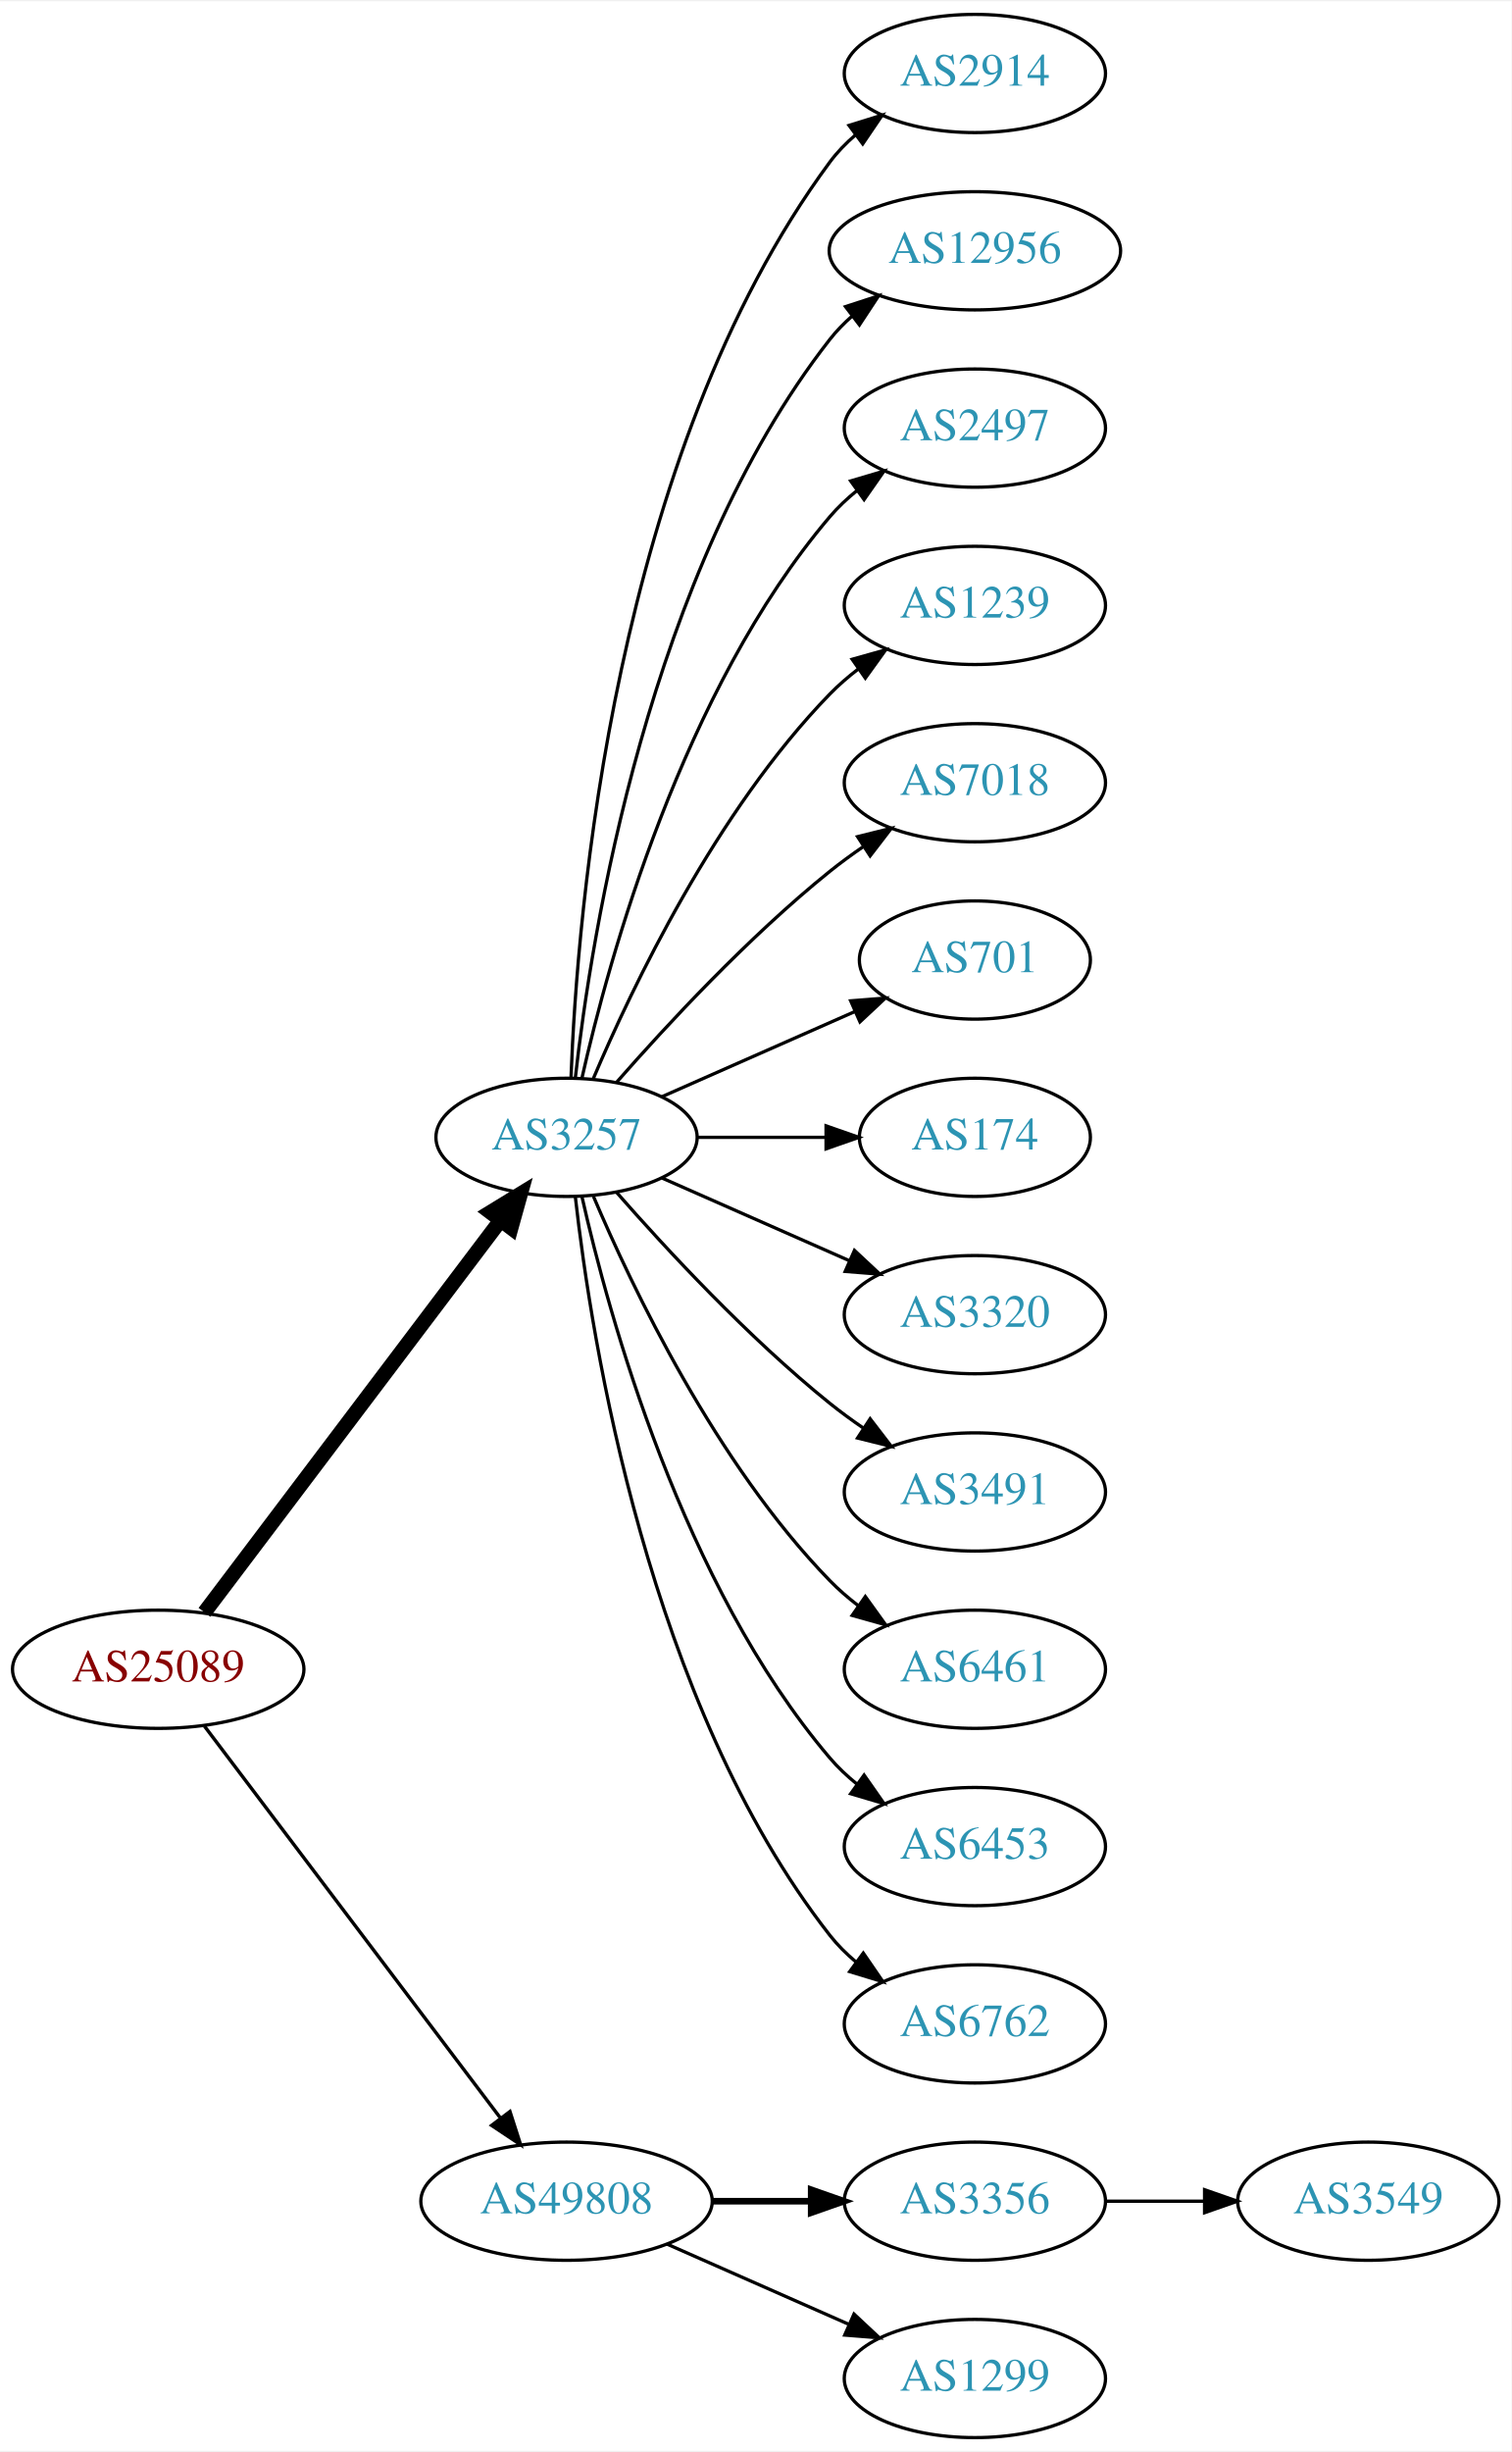
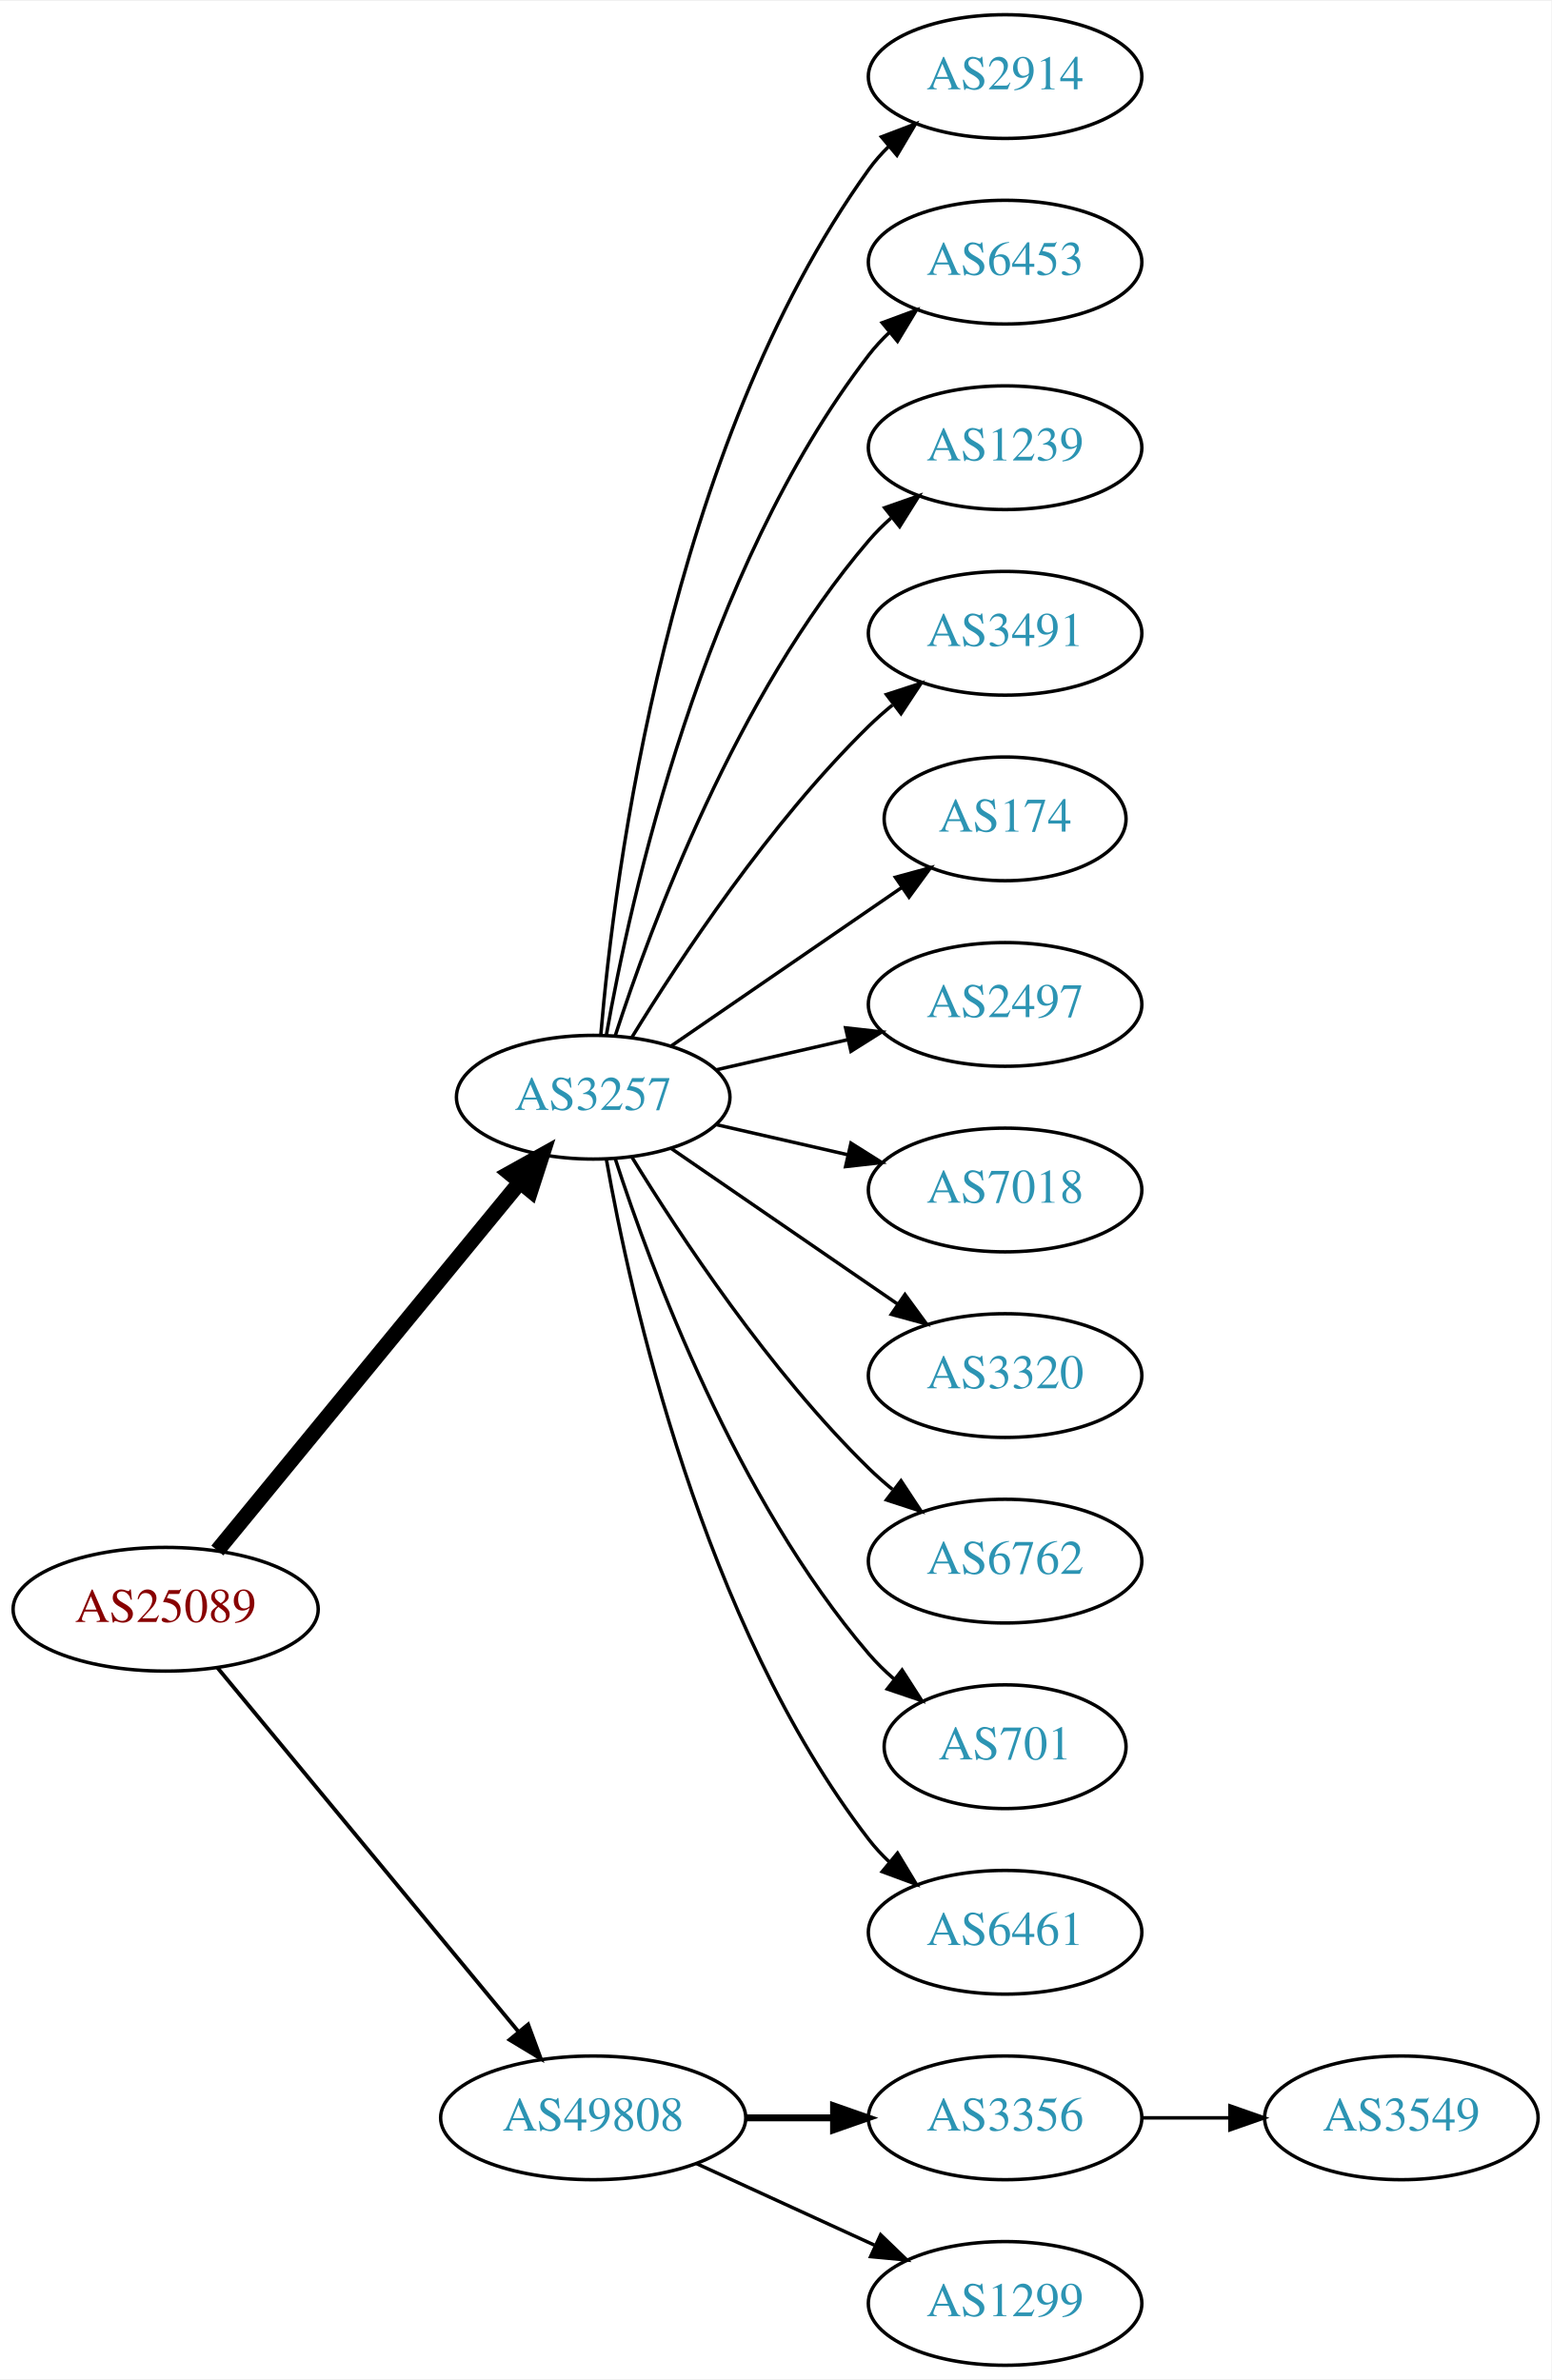
- <svg xmlns="http://www.w3.org/2000/svg" xmlns:xlink="http://www.w3.org/1999/xlink" width="460pt" height="746pt" viewBox="0.00 0.00 460.47 746.00">
-   <g id="graph0" class="graph" transform="scale(1 1) rotate(0) translate(4 742)">
-     <polygon fill="white" stroke="none" points="-4,4 -4,-742 456.469,-742 456.469,4 -4,4" />
+ <svg xmlns="http://www.w3.org/2000/svg" xmlns:xlink="http://www.w3.org/1999/xlink" width="451pt" height="692pt" viewBox="0.00 0.00 451.37 692.00">
+   <g id="graph0" class="graph" transform="scale(1 1) rotate(0) translate(4 688)">
+     <polygon fill="white" stroke="none" points="-4,4 -4,-688 447.37,-688 447.37,4 -4,4" />
    <g id="node1" class="node">
      <g id="a_node1">
        <a xlink:href="/asn/25089" xlink:title="AS25089 ~ Greiner AG [AT]">
-           <ellipse fill="#ffffff" stroke="black" cx="44.196" cy="-234" rx="44.393" ry="18" />
-           <text text-anchor="middle" x="44.196" y="-230.3" font-family="Times,serif" font-size="14.00" fill="#880000">AS25089</text>
+           <ellipse fill="#ffffff" stroke="black" cx="44.196" cy="-220" rx="44.393" ry="18" />
+           <text text-anchor="middle" x="44.196" y="-216.3" font-family="Times,serif" font-size="14.00" fill="#880000">AS25089</text>
        </a>
      </g>
    </g>
    <g id="node2" class="node">
      <g id="a_node2">
        <a xlink:href="/asn/3257" xlink:title="AS3257 ~ GTT [DE]">
-           <ellipse fill="#ffffff" stroke="black" cx="168.588" cy="-396" rx="39.794" ry="18" />
-           <text text-anchor="middle" x="168.588" y="-392.3" font-family="Times,serif" font-size="14.00" fill="#2c94b3">AS3257</text>
+           <ellipse fill="#ffffff" stroke="black" cx="168.588" cy="-369" rx="39.794" ry="18" />
+           <text text-anchor="middle" x="168.588" y="-365.3" font-family="Times,serif" font-size="14.00" fill="#2c94b3">AS3257</text>
        </a>
      </g>
    </g>
    <g id="edge1" class="edge">
-       <path fill="none" stroke="black" stroke-width="4.5" d="M58.294,-251.337C79.919,-279.96 123.19,-337.233 148.312,-370.486" />
-       <polygon fill="black" stroke="black" stroke-width="4.5" points="145.415,-373.183 154.584,-378.788 151.698,-368.435 145.415,-373.183" />
+       <path fill="none" stroke="black" stroke-width="4.5" d="M59.236,-237.092C80.816,-263.364 122.247,-313.802 147.155,-344.125" />
+       <polygon fill="black" stroke="black" stroke-width="4.5" points="144.322,-346.879 153.712,-352.107 150.407,-341.881 144.322,-346.879" />
    </g>
    <g id="node3" class="node">
      <g id="a_node3">
        <a xlink:href="/asn/49808" xlink:title="AS49808 ~ POWERSPEED-AS [AT]">
          <ellipse fill="#ffffff" stroke="black" cx="168.588" cy="-72" rx="44.393" ry="18" />
          <text text-anchor="middle" x="168.588" y="-68.3" font-family="Times,serif" font-size="14.00" fill="#2c94b3">AS49808</text>
        </a>
      </g>
    </g>
    <g id="edge2" class="edge">
-       <path fill="none" stroke="black" stroke-width="1.038" d="M58.294,-216.663C79.919,-188.04 123.19,-130.767 148.312,-97.514" />
-       <polygon fill="black" stroke="black" stroke-width="1.038" points="151.349,-99.301 154.584,-89.212 145.764,-95.081 151.349,-99.301" />
+       <path fill="none" stroke="black" stroke-width="1.125" d="M59.236,-203.023C80.701,-177.066 121.807,-127.36 146.756,-97.191" />
+       <polygon fill="black" stroke="black" stroke-width="1.125" points="149.659,-99.172 153.335,-89.235 144.265,-94.711 149.659,-99.172" />
    </g>
    <g id="node4" class="node">
      <g id="a_node4">
        <a xlink:href="/asn/2914" xlink:title="AS2914 ~ NTT America, Inc. [US]">
-           <ellipse fill="#ffffff" stroke="black" cx="292.98" cy="-720" rx="39.794" ry="18" />
-           <text text-anchor="middle" x="292.98" y="-716.3" font-family="Times,serif" font-size="14.00" fill="#2c94b3">AS2914</text>
+           <ellipse fill="#ffffff" stroke="black" cx="288.431" cy="-666" rx="39.794" ry="18" />
+           <text text-anchor="middle" x="288.431" y="-662.3" font-family="Times,serif" font-size="14.00" fill="#2c94b3">AS2914</text>
        </a>
      </g>
    </g>
    <g id="edge3" class="edge">
-       <path fill="none" stroke="black" d="M169.94,-413.993C171.766,-463.457 182.82,-603.73 248.784,-693 251.018,-696.023 253.701,-698.786 256.621,-701.293" />
-       <polygon fill="black" stroke="black" points="254.647,-704.186 264.765,-707.331 258.816,-698.563 254.647,-704.186" />
+       <path fill="none" stroke="black" d="M170.807,-387.195C174.714,-433.461 190.342,-557.68 248.784,-639 250.486,-641.368 252.462,-643.599 254.604,-645.687" />
+       <polygon fill="black" stroke="black" points="252.46,-648.457 262.364,-652.218 256.967,-643.101 252.46,-648.457" />
    </g>
    <g id="node5" class="node">
      <g id="a_node5">
-         <a xlink:href="/asn/12956" xlink:title="AS12956 ~ TELXIUS [ES]">
-           <ellipse fill="#ffffff" stroke="black" cx="292.98" cy="-666" rx="44.393" ry="18" />
-           <text text-anchor="middle" x="292.98" y="-662.3" font-family="Times,serif" font-size="14.00" fill="#2c94b3">AS12956</text>
+         <a xlink:href="/asn/6453" xlink:title="AS6453 ~ TATA COMMUNICATIONS (AMERICA) INC [US]">
+           <ellipse fill="#ffffff" stroke="black" cx="288.431" cy="-612" rx="39.794" ry="18" />
+           <text text-anchor="middle" x="288.431" y="-608.3" font-family="Times,serif" font-size="14.00" fill="#2c94b3">AS6453</text>
        </a>
      </g>
    </g>
    <g id="edge4" class="edge">
-       <path fill="none" stroke="black" d="M171.268,-414.129C176.098,-457.368 193.439,-568.216 248.784,-639 250.8,-641.578 253.135,-643.974 255.656,-646.188" />
-       <polygon fill="black" stroke="black" points="253.565,-648.996 263.638,-652.281 257.812,-643.432 253.565,-648.996" />
+       <path fill="none" stroke="black" d="M172.406,-386.99C179.334,-426.435 200.291,-522.025 248.784,-585 250.563,-587.31 252.596,-589.5 254.776,-591.559" />
+       <polygon fill="black" stroke="black" points="252.672,-594.361 262.609,-598.036 257.133,-588.966 252.672,-594.361" />
    </g>
    <g id="node6" class="node">
      <g id="a_node6">
-         <a xlink:href="/asn/2497" xlink:title="AS2497 ~ Internet Initiative Japan Inc. [JP]">
-           <ellipse fill="#ffffff" stroke="black" cx="292.98" cy="-612" rx="39.794" ry="18" />
-           <text text-anchor="middle" x="292.98" y="-608.3" font-family="Times,serif" font-size="14.00" fill="#2c94b3">AS2497</text>
+         <a xlink:href="/asn/1239" xlink:title="AS1239 ~ Sprint [US]">
+           <ellipse fill="#ffffff" stroke="black" cx="288.431" cy="-558" rx="39.794" ry="18" />
+           <text text-anchor="middle" x="288.431" y="-554.3" font-family="Times,serif" font-size="14.00" fill="#2c94b3">AS1239</text>
        </a>
      </g>
    </g>
    <g id="edge5" class="edge">
-       <path fill="none" stroke="black" d="M173.282,-414.075C181.422,-450.148 203.855,-532.14 248.784,-585 251.219,-587.864 254.035,-590.521 257.04,-592.961" />
-       <polygon fill="black" stroke="black" points="255.139,-595.905 265.3,-598.906 259.228,-590.224 255.139,-595.905" />
+       <path fill="none" stroke="black" d="M175.035,-386.991C185.349,-418.816 210.212,-485.927 248.784,-531 250.73,-533.274 252.908,-535.449 255.213,-537.507" />
+       <polygon fill="black" stroke="black" points="253.383,-540.524 263.382,-544.027 257.75,-535.053 253.383,-540.524" />
    </g>
    <g id="node7" class="node">
      <g id="a_node7">
-         <a xlink:href="/asn/1239" xlink:title="AS1239 ~ Sprint [US]">
-           <ellipse fill="#ffffff" stroke="black" cx="292.98" cy="-558" rx="39.794" ry="18" />
-           <text text-anchor="middle" x="292.98" y="-554.3" font-family="Times,serif" font-size="14.00" fill="#2c94b3">AS1239</text>
+         <a xlink:href="/asn/3491" xlink:title="AS3491 ~ PCCW Global, Inc. [US]">
+           <ellipse fill="#ffffff" stroke="black" cx="288.431" cy="-504" rx="39.794" ry="18" />
+           <text text-anchor="middle" x="288.431" y="-500.3" font-family="Times,serif" font-size="14.00" fill="#2c94b3">AS3491</text>
        </a>
      </g>
    </g>
    <g id="edge6" class="edge">
-       <path fill="none" stroke="black" d="M176.779,-413.975C188.546,-441.682 214.12,-495.348 248.784,-531 251.404,-533.695 254.345,-536.239 257.428,-538.608" />
-       <polygon fill="black" stroke="black" points="255.594,-541.597 265.796,-544.455 259.603,-535.859 255.594,-541.597" />
+       <path fill="none" stroke="black" d="M179.854,-386.44C193.662,-408.991 219.851,-448.722 248.784,-477 250.924,-479.092 253.242,-481.137 255.642,-483.106" />
+       <polygon fill="black" stroke="black" points="253.908,-486.185 263.983,-489.464 258.152,-480.618 253.908,-486.185" />
    </g>
    <g id="node8" class="node">
      <g id="a_node8">
-         <a xlink:href="/asn/7018" xlink:title="AS7018 ~ AT&amp;T Services, Inc. [US]">
-           <ellipse fill="#ffffff" stroke="black" cx="292.98" cy="-504" rx="39.794" ry="18" />
-           <text text-anchor="middle" x="292.98" y="-500.3" font-family="Times,serif" font-size="14.00" fill="#2c94b3">AS7018</text>
+         <a xlink:href="/asn/174" xlink:title="AS174 ~ Cogent Communications [US]">
+           <ellipse fill="#ffffff" stroke="black" cx="288.431" cy="-450" rx="35.194" ry="18" />
+           <text text-anchor="middle" x="288.431" y="-446.3" font-family="Times,serif" font-size="14.00" fill="#2c94b3">AS174</text>
        </a>
      </g>
    </g>
    <g id="edge7" class="edge">
-       <path fill="none" stroke="black" d="M183.74,-412.663C198.842,-429.894 223.963,-457.024 248.784,-477 252.04,-479.62 255.565,-482.192 259.149,-484.646" />
-       <polygon fill="black" stroke="black" points="257.237,-487.577 267.522,-490.121 261.068,-481.719 257.237,-487.577" />
+       <path fill="none" stroke="black" d="M191.202,-383.857C210.04,-396.805 237.519,-415.693 258.295,-429.973" />
+       <polygon fill="black" stroke="black" points="256.52,-433.001 266.744,-435.781 260.486,-427.232 256.52,-433.001" />
    </g>
    <g id="node9" class="node">
      <g id="a_node9">
-         <a xlink:href="/asn/701" xlink:title="AS701 ~ UUNET [US]">
-           <ellipse fill="#ffffff" stroke="black" cx="292.98" cy="-450" rx="35.194" ry="18" />
-           <text text-anchor="middle" x="292.98" y="-446.3" font-family="Times,serif" font-size="14.00" fill="#2c94b3">AS701</text>
+         <a xlink:href="/asn/2497" xlink:title="AS2497 ~ Internet Initiative Japan Inc. [JP]">
+           <ellipse fill="#ffffff" stroke="black" cx="288.431" cy="-396" rx="39.794" ry="18" />
+           <text text-anchor="middle" x="288.431" y="-392.3" font-family="Times,serif" font-size="14.00" fill="#2c94b3">AS2497</text>
        </a>
      </g>
    </g>
    <g id="edge8" class="edge">
-       <path fill="none" stroke="black" d="M197.667,-408.389C215.096,-416.078 237.653,-426.031 256.337,-434.274" />
-       <polygon fill="black" stroke="black" points="255.145,-437.573 265.707,-438.408 257.97,-431.169 255.145,-437.573" />
+       <path fill="none" stroke="black" d="M204.308,-376.955C216.307,-379.704 229.928,-382.825 242.621,-385.733" />
+       <polygon fill="black" stroke="black" points="242.023,-389.187 252.552,-388.009 243.587,-382.364 242.023,-389.187" />
    </g>
    <g id="node10" class="node">
      <g id="a_node10">
-         <a xlink:href="/asn/174" xlink:title="AS174 ~ Cogent Communications [US]">
-           <ellipse fill="#ffffff" stroke="black" cx="292.98" cy="-396" rx="35.194" ry="18" />
-           <text text-anchor="middle" x="292.98" y="-392.3" font-family="Times,serif" font-size="14.00" fill="#2c94b3">AS174</text>
+         <a xlink:href="/asn/7018" xlink:title="AS7018 ~ AT&amp;T Services, Inc. [US]">
+           <ellipse fill="#ffffff" stroke="black" cx="288.431" cy="-342" rx="39.794" ry="18" />
+           <text text-anchor="middle" x="288.431" y="-338.3" font-family="Times,serif" font-size="14.00" fill="#2c94b3">AS7018</text>
        </a>
      </g>
    </g>
    <g id="edge9" class="edge">
-       <path fill="none" stroke="black" d="M208.314,-396C220.803,-396 234.742,-396 247.605,-396" />
-       <polygon fill="black" stroke="black" points="247.643,-399.5 257.643,-396 247.643,-392.5 247.643,-399.5" />
+       <path fill="none" stroke="black" d="M204.308,-361.045C216.307,-358.296 229.928,-355.175 242.621,-352.267" />
+       <polygon fill="black" stroke="black" points="243.587,-355.636 252.552,-349.991 242.023,-348.813 243.587,-355.636" />
    </g>
    <g id="node11" class="node">
      <g id="a_node11">
        <a xlink:href="/asn/3320" xlink:title="AS3320 ~ DTAG [DE]">
-           <ellipse fill="#ffffff" stroke="black" cx="292.98" cy="-342" rx="39.794" ry="18" />
-           <text text-anchor="middle" x="292.98" y="-338.3" font-family="Times,serif" font-size="14.00" fill="#2c94b3">AS3320</text>
+           <ellipse fill="#ffffff" stroke="black" cx="288.431" cy="-288" rx="39.794" ry="18" />
+           <text text-anchor="middle" x="288.431" y="-284.3" font-family="Times,serif" font-size="14.00" fill="#2c94b3">AS3320</text>
        </a>
      </g>
    </g>
    <g id="edge10" class="edge">
-       <path fill="none" stroke="black" d="M197.667,-383.611C214.615,-376.134 236.413,-366.517 254.782,-358.412" />
-       <polygon fill="black" stroke="black" points="256.296,-361.57 264.032,-354.331 253.47,-355.166 256.296,-361.57" />
+       <path fill="none" stroke="black" d="M191.202,-354.143C209.691,-341.435 236.505,-323.005 257.134,-308.825" />
+       <polygon fill="black" stroke="black" points="259.296,-311.586 265.555,-303.037 255.331,-305.817 259.296,-311.586" />
    </g>
    <g id="node12" class="node">
      <g id="a_node12">
-         <a xlink:href="/asn/3491" xlink:title="AS3491 ~ PCCW Global, Inc. [US]">
-           <ellipse fill="#ffffff" stroke="black" cx="292.98" cy="-288" rx="39.794" ry="18" />
-           <text text-anchor="middle" x="292.98" y="-284.3" font-family="Times,serif" font-size="14.00" fill="#2c94b3">AS3491</text>
+         <a xlink:href="/asn/6762" xlink:title="AS6762 ~ TELECOM ITALIA SPARKLE S.p.A. [IT]">
+           <ellipse fill="#ffffff" stroke="black" cx="288.431" cy="-234" rx="39.794" ry="18" />
+           <text text-anchor="middle" x="288.431" y="-230.3" font-family="Times,serif" font-size="14.00" fill="#2c94b3">AS6762</text>
        </a>
      </g>
    </g>
    <g id="edge11" class="edge">
-       <path fill="none" stroke="black" d="M183.74,-379.337C198.842,-362.106 223.963,-334.976 248.784,-315 252.04,-312.38 255.565,-309.808 259.149,-307.354" />
-       <polygon fill="black" stroke="black" points="261.068,-310.281 267.522,-301.879 257.237,-304.423 261.068,-310.281" />
+       <path fill="none" stroke="black" d="M179.854,-351.56C193.662,-329.009 219.851,-289.278 248.784,-261 250.924,-258.908 253.242,-256.863 255.642,-254.894" />
+       <polygon fill="black" stroke="black" points="258.152,-257.382 263.983,-248.536 253.908,-251.815 258.152,-257.382" />
    </g>
    <g id="node13" class="node">
      <g id="a_node13">
-         <a xlink:href="/asn/6461" xlink:title="AS6461 ~ Zayo Bandwidth [US]">
-           <ellipse fill="#ffffff" stroke="black" cx="292.98" cy="-234" rx="39.794" ry="18" />
-           <text text-anchor="middle" x="292.98" y="-230.3" font-family="Times,serif" font-size="14.00" fill="#2c94b3">AS6461</text>
+         <a xlink:href="/asn/701" xlink:title="AS701 ~ UUNET [US]">
+           <ellipse fill="#ffffff" stroke="black" cx="288.431" cy="-180" rx="35.194" ry="18" />
+           <text text-anchor="middle" x="288.431" y="-176.3" font-family="Times,serif" font-size="14.00" fill="#2c94b3">AS701</text>
        </a>
      </g>
    </g>
    <g id="edge12" class="edge">
-       <path fill="none" stroke="black" d="M176.779,-378.025C188.546,-350.318 214.12,-296.652 248.784,-261 251.404,-258.305 254.345,-255.761 257.428,-253.392" />
-       <polygon fill="black" stroke="black" points="259.603,-256.141 265.796,-247.545 255.594,-250.403 259.603,-256.141" />
+       <path fill="none" stroke="black" d="M175.035,-351.009C185.349,-319.184 210.212,-252.073 248.784,-207 250.966,-204.45 253.44,-202.025 256.058,-199.749" />
+       <polygon fill="black" stroke="black" points="258.462,-202.312 264.187,-193.397 254.153,-196.796 258.462,-202.312" />
    </g>
    <g id="node14" class="node">
      <g id="a_node14">
-         <a xlink:href="/asn/6453" xlink:title="AS6453 ~ TATA COMMUNICATIONS (AMERICA) INC [US]">
-           <ellipse fill="#ffffff" stroke="black" cx="292.98" cy="-180" rx="39.794" ry="18" />
-           <text text-anchor="middle" x="292.98" y="-176.3" font-family="Times,serif" font-size="14.00" fill="#2c94b3">AS6453</text>
+         <a xlink:href="/asn/6461" xlink:title="AS6461 ~ Zayo Bandwidth [US]">
+           <ellipse fill="#ffffff" stroke="black" cx="288.431" cy="-126" rx="39.794" ry="18" />
+           <text text-anchor="middle" x="288.431" y="-122.3" font-family="Times,serif" font-size="14.00" fill="#2c94b3">AS6461</text>
        </a>
      </g>
    </g>
    <g id="edge13" class="edge">
-       <path fill="none" stroke="black" d="M173.282,-377.925C181.422,-341.852 203.855,-259.86 248.784,-207 251.219,-204.136 254.035,-201.479 257.04,-199.039" />
-       <polygon fill="black" stroke="black" points="259.228,-201.776 265.3,-193.094 255.139,-196.095 259.228,-201.776" />
+       <path fill="none" stroke="black" d="M172.406,-351.01C179.334,-311.565 200.291,-215.975 248.784,-153 250.563,-150.69 252.596,-148.5 254.776,-146.441" />
+       <polygon fill="black" stroke="black" points="257.133,-149.034 262.609,-139.964 252.672,-143.639 257.133,-149.034" />
    </g>
    <g id="node15" class="node">
      <g id="a_node15">
-         <a xlink:href="/asn/6762" xlink:title="AS6762 ~ TELECOM ITALIA SPARKLE S.p.A. [IT]">
-           <ellipse fill="#ffffff" stroke="black" cx="292.98" cy="-126" rx="39.794" ry="18" />
-           <text text-anchor="middle" x="292.98" y="-122.3" font-family="Times,serif" font-size="14.00" fill="#2c94b3">AS6762</text>
+         <a xlink:href="/asn/3356" xlink:title="AS3356 ~ Level 3 Parent, LLC [US]">
+           <ellipse fill="#ffffff" stroke="black" cx="288.431" cy="-72" rx="39.794" ry="18" />
+           <text text-anchor="middle" x="288.431" y="-68.3" font-family="Times,serif" font-size="14.00" fill="#2c94b3">AS3356</text>
        </a>
      </g>
    </g>
    <g id="edge14" class="edge">
-       <path fill="none" stroke="black" d="M171.268,-377.871C176.098,-334.632 193.439,-223.784 248.784,-153 251.099,-150.039 253.836,-147.317 256.791,-144.836" />
-       <polygon fill="black" stroke="black" points="258.985,-147.568 264.982,-138.835 254.847,-141.922 258.985,-147.568" />
+       <path fill="none" stroke="black" stroke-width="2" d="M212.799,-72C221.112,-72 229.875,-72 238.357,-72" />
+       <polygon fill="black" stroke="black" stroke-width="2" points="238.516,-75.5 248.516,-72 238.516,-68.5 238.516,-75.5" />
    </g>
    <g id="node16" class="node">
      <g id="a_node16">
-         <a xlink:href="/asn/3356" xlink:title="AS3356 ~ Level 3 Parent, LLC [US]">
-           <ellipse fill="#ffffff" stroke="black" cx="292.98" cy="-72" rx="39.794" ry="18" />
-           <text text-anchor="middle" x="292.98" y="-68.3" font-family="Times,serif" font-size="14.00" fill="#2c94b3">AS3356</text>
+         <a xlink:href="/asn/1299" xlink:title="AS1299 ~ Telia Carrier [EU]">
+           <ellipse fill="#ffffff" stroke="black" cx="288.431" cy="-18" rx="39.794" ry="18" />
+           <text text-anchor="middle" x="288.431" y="-14.3" font-family="Times,serif" font-size="14.00" fill="#2c94b3">AS1299</text>
        </a>
      </g>
    </g>
    <g id="edge15" class="edge">
-       <path fill="none" stroke="black" stroke-width="2" d="M213.084,-72C222.773,-72 233.11,-72 243.002,-72" />
-       <polygon fill="black" stroke="black" stroke-width="2" points="243.105,-75.5 253.105,-72 243.105,-68.5 243.105,-75.5" />
+       <path fill="none" stroke="black" d="M198.718,-58.652C214.329,-51.498 233.727,-42.609 250.399,-34.969" />
+       <polygon fill="black" stroke="black" points="252.218,-37.986 259.851,-30.638 249.302,-31.622 252.218,-37.986" />
    </g>
    <g id="node17" class="node">
      <g id="a_node17">
-         <a xlink:href="/asn/1299" xlink:title="AS1299 ~ Telia Carrier [EU]">
-           <ellipse fill="#ffffff" stroke="black" cx="292.98" cy="-18" rx="39.794" ry="18" />
-           <text text-anchor="middle" x="292.98" y="-14.3" font-family="Times,serif" font-size="14.00" fill="#2c94b3">AS1299</text>
+         <a xlink:href="/asn/3549" xlink:title="AS3549 ~ Level 3 Parent, LLC [US]">
+           <ellipse fill="#ffffff" stroke="black" cx="403.724" cy="-72" rx="39.794" ry="18" />
+           <text text-anchor="middle" x="403.724" y="-68.3" font-family="Times,serif" font-size="14.00" fill="#2c94b3">AS3549</text>
        </a>
      </g>
    </g>
    <g id="edge16" class="edge">
-       <path fill="none" stroke="black" d="M199.216,-58.928C215.81,-51.606 236.67,-42.403 254.403,-34.579" />
-       <polygon fill="black" stroke="black" points="256.151,-37.634 263.887,-30.395 253.325,-31.23 256.151,-37.634" />
-     </g>
-     <g id="node18" class="node">
-       <g id="a_node18">
-         <a xlink:href="/asn/3549" xlink:title="AS3549 ~ Level 3 Parent, LLC [US]">
-           <ellipse fill="#ffffff" stroke="black" cx="412.823" cy="-72" rx="39.794" ry="18" />
-           <text text-anchor="middle" x="412.823" y="-68.3" font-family="Times,serif" font-size="14.00" fill="#2c94b3">AS3549</text>
-         </a>
-       </g>
-     </g>
-     <g id="edge17" class="edge">
-       <path fill="none" stroke="black" d="M332.893,-72C342.446,-72 352.796,-72 362.759,-72" />
-       <polygon fill="black" stroke="black" points="362.951,-75.5 372.951,-72 362.951,-68.5 362.951,-75.5" />
+       <path fill="none" stroke="black" d="M328.103,-72C336.306,-72 345.07,-72 353.602,-72" />
+       <polygon fill="black" stroke="black" points="353.841,-75.5 363.841,-72 353.841,-68.5 353.841,-75.5" />
    </g>
  </g>
</svg>
